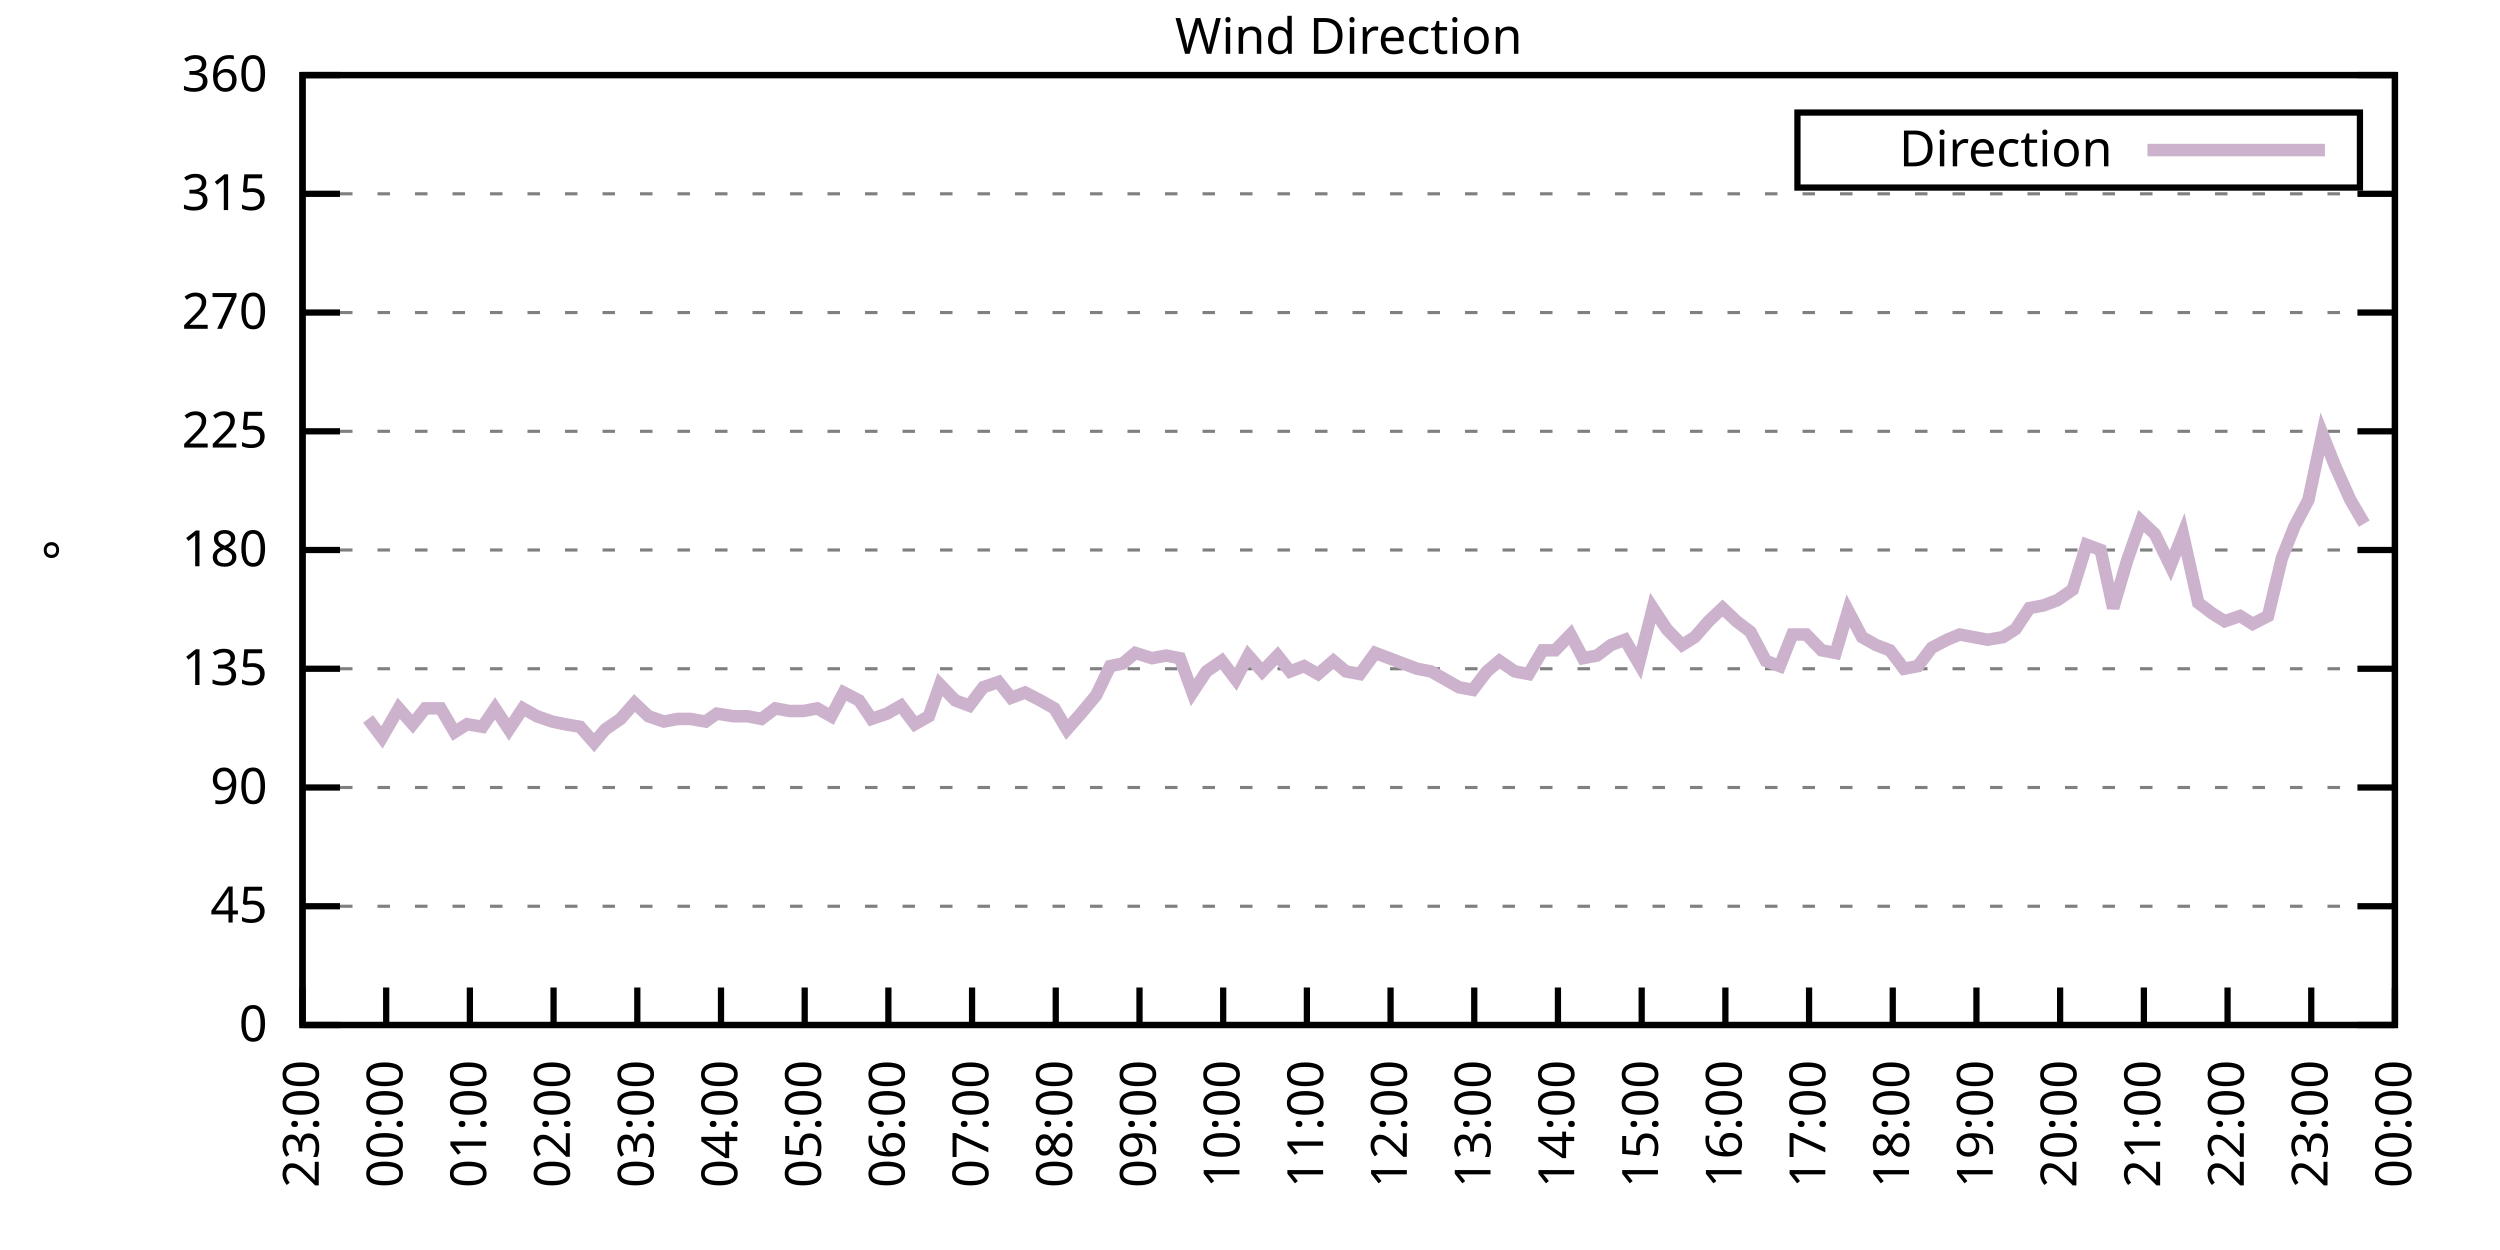
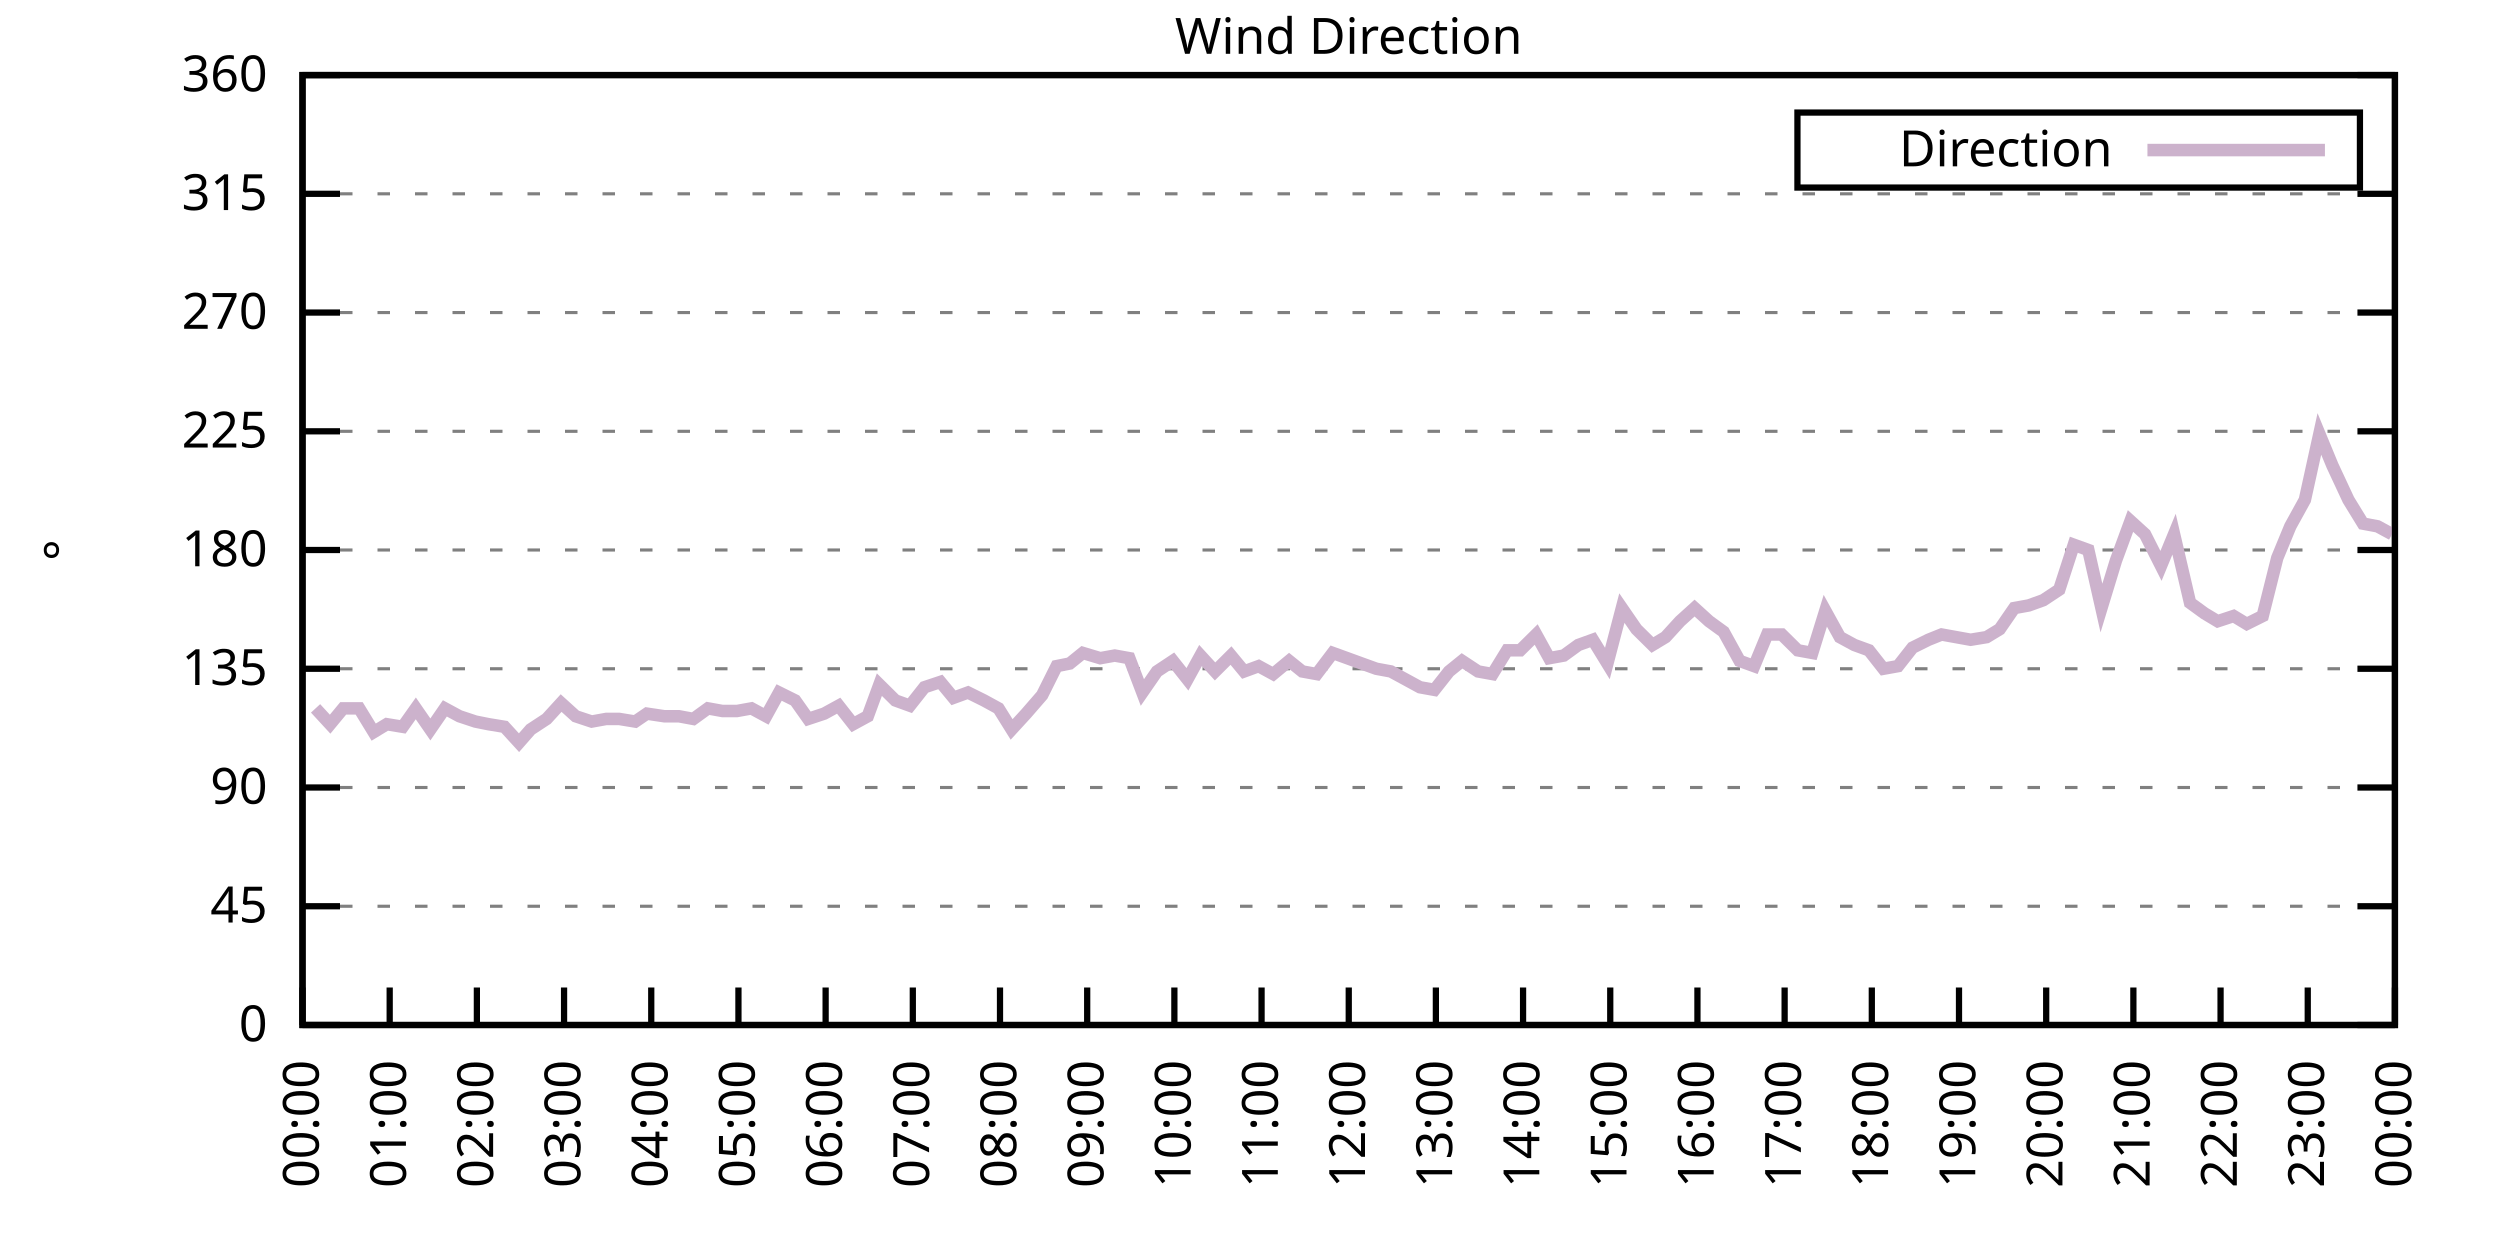
<svg xmlns="http://www.w3.org/2000/svg" xmlns:xlink="http://www.w3.org/1999/xlink" width="400" height="200" viewBox="0 0 400 200">
  <g id="gnuplot_canvas">
    <rect x="0" y="0" width="400" height="200" fill="none" />
    <defs>
      <circle id="gpDot" r="0.5" stroke-width="0.5" stroke="currentColor" />
      <path id="gpPt0" stroke-width="0.333" stroke="currentColor" d="M-1,0 h2 M0,-1 v2" />
      <path id="gpPt1" stroke-width="0.333" stroke="currentColor" d="M-1,-1 L1,1 M1,-1 L-1,1" />
      <path id="gpPt2" stroke-width="0.333" stroke="currentColor" d="M-1,0 L1,0 M0,-1 L0,1 M-1,-1 L1,1 M-1,1 L1,-1" />
      <rect id="gpPt3" stroke-width="0.333" stroke="currentColor" x="-1" y="-1" width="2" height="2" />
      <rect id="gpPt4" stroke-width="0.333" stroke="currentColor" fill="currentColor" x="-1" y="-1" width="2" height="2" />
      <circle id="gpPt5" stroke-width="0.333" stroke="currentColor" cx="0" cy="0" r="1" />
      <use xlink:href="#gpPt5" id="gpPt6" fill="currentColor" stroke="none" />
      <path id="gpPt7" stroke-width="0.333" stroke="currentColor" d="M0,-1.33 L-1.33,0.67 L1.33,0.67 z" />
      <use xlink:href="#gpPt7" id="gpPt8" fill="currentColor" stroke="none" />
      <use xlink:href="#gpPt7" id="gpPt9" stroke="currentColor" transform="rotate(180)" />
      <use xlink:href="#gpPt9" id="gpPt10" fill="currentColor" stroke="none" />
      <use xlink:href="#gpPt3" id="gpPt11" stroke="currentColor" transform="rotate(45)" />
      <use xlink:href="#gpPt11" id="gpPt12" fill="currentColor" stroke="none" />
      <path id="gpPt13" stroke-width="0.333" stroke="currentColor" d="M0,1.330 L1.265,0.411 L0.782,-1.067 L-0.782,-1.076 L-1.265,0.411 z" />
      <use xlink:href="#gpPt13" id="gpPt14" fill="currentColor" stroke="none" />
      <filter id="textbox" filterUnits="objectBoundingBox" x="0" y="0" height="1" width="1">
        <feFlood flood-color="white" flood-opacity="1" result="bgnd" />
        <feComposite in="SourceGraphic" in2="bgnd" operator="atop" />
      </filter>
      <filter id="greybox" filterUnits="objectBoundingBox" x="0" y="0" height="1" width="1">
        <feFlood flood-color="lightgrey" flood-opacity="1" result="grey" />
        <feComposite in="SourceGraphic" in2="grey" operator="atop" />
      </filter>
    </defs>
    <g fill="none" color="white" stroke="currentColor" stroke-width="1.00" stroke-linecap="butt" stroke-linejoin="miter">
</g>
    <g fill="none" color="black" stroke="currentColor" stroke-width="1.00" stroke-linecap="butt" stroke-linejoin="miter">
      <g stroke="none" shape-rendering="crispEdges">
        <polygon fill="rgb(255, 255, 255)" points="48.40,164.00 383.18,164.00 383.18,12.02 48.40,12.02 " />
      </g>
    </g>
    <g fill="none" color="black" stroke="currentColor" stroke-width="1.00" stroke-linecap="butt" stroke-linejoin="miter">
</g>
    <g fill="none" color="black" stroke="black" stroke-width="0.50" stroke-linecap="butt" stroke-linejoin="miter">
</g>
    <g fill="none" color="gray" stroke="currentColor" stroke-width="0.50" stroke-linecap="butt" stroke-linejoin="miter">
      <path stroke="gray" stroke-dasharray="2,4" class="gridline" d="M48.40,164.00 L383.19,164.00  " />
    </g>
    <g fill="none" color="gray" stroke="gray" stroke-width="1.00" stroke-linecap="butt" stroke-linejoin="miter">
</g>
    <g fill="none" color="black" stroke="currentColor" stroke-width="1.00" stroke-linecap="butt" stroke-linejoin="miter">
      <path stroke="black" d="M48.40,164.00 L54.40,164.00 M383.19,164.00 L377.19,164.00  " />
      <g transform="translate(42.80,166.60)" stroke="none" fill="black" font-family="Sans" font-size="8.00" text-anchor="end">
        <text>
          <tspan font-family="Sans"> 0</tspan>
        </text>
      </g>
    </g>
    <g fill="none" color="black" stroke="currentColor" stroke-width="1.00" stroke-linecap="butt" stroke-linejoin="miter">
</g>
    <g fill="none" color="black" stroke="black" stroke-width="0.50" stroke-linecap="butt" stroke-linejoin="miter">
</g>
    <g fill="none" color="gray" stroke="currentColor" stroke-width="0.50" stroke-linecap="butt" stroke-linejoin="miter">
      <path stroke="gray" stroke-dasharray="2,4" class="gridline" d="M48.40,145.00 L383.19,145.00  " />
    </g>
    <g fill="none" color="gray" stroke="gray" stroke-width="1.00" stroke-linecap="butt" stroke-linejoin="miter">
</g>
    <g fill="none" color="black" stroke="currentColor" stroke-width="1.00" stroke-linecap="butt" stroke-linejoin="miter">
      <path stroke="black" d="M48.40,145.00 L54.40,145.00 M383.19,145.00 L377.19,145.00  " />
      <g transform="translate(42.80,147.60)" stroke="none" fill="black" font-family="Sans" font-size="8.00" text-anchor="end">
        <text>
          <tspan font-family="Sans"> 45</tspan>
        </text>
      </g>
    </g>
    <g fill="none" color="black" stroke="currentColor" stroke-width="1.00" stroke-linecap="butt" stroke-linejoin="miter">
</g>
    <g fill="none" color="black" stroke="black" stroke-width="0.50" stroke-linecap="butt" stroke-linejoin="miter">
</g>
    <g fill="none" color="gray" stroke="currentColor" stroke-width="0.50" stroke-linecap="butt" stroke-linejoin="miter">
      <path stroke="gray" stroke-dasharray="2,4" class="gridline" d="M48.40,126.00 L383.19,126.00  " />
    </g>
    <g fill="none" color="gray" stroke="gray" stroke-width="1.00" stroke-linecap="butt" stroke-linejoin="miter">
</g>
    <g fill="none" color="black" stroke="currentColor" stroke-width="1.00" stroke-linecap="butt" stroke-linejoin="miter">
      <path stroke="black" d="M48.40,126.00 L54.40,126.00 M383.19,126.00 L377.19,126.00  " />
      <g transform="translate(42.80,128.60)" stroke="none" fill="black" font-family="Sans" font-size="8.00" text-anchor="end">
        <text>
          <tspan font-family="Sans"> 90</tspan>
        </text>
      </g>
    </g>
    <g fill="none" color="black" stroke="currentColor" stroke-width="1.00" stroke-linecap="butt" stroke-linejoin="miter">
</g>
    <g fill="none" color="black" stroke="black" stroke-width="0.50" stroke-linecap="butt" stroke-linejoin="miter">
</g>
    <g fill="none" color="gray" stroke="currentColor" stroke-width="0.50" stroke-linecap="butt" stroke-linejoin="miter">
      <path stroke="gray" stroke-dasharray="2,4" class="gridline" d="M48.40,107.00 L383.19,107.00  " />
    </g>
    <g fill="none" color="gray" stroke="gray" stroke-width="1.00" stroke-linecap="butt" stroke-linejoin="miter">
</g>
    <g fill="none" color="black" stroke="currentColor" stroke-width="1.00" stroke-linecap="butt" stroke-linejoin="miter">
      <path stroke="black" d="M48.40,107.00 L54.40,107.00 M383.19,107.00 L377.19,107.00  " />
      <g transform="translate(42.80,109.60)" stroke="none" fill="black" font-family="Sans" font-size="8.00" text-anchor="end">
        <text>
          <tspan font-family="Sans"> 135</tspan>
        </text>
      </g>
    </g>
    <g fill="none" color="black" stroke="currentColor" stroke-width="1.00" stroke-linecap="butt" stroke-linejoin="miter">
</g>
    <g fill="none" color="black" stroke="black" stroke-width="0.50" stroke-linecap="butt" stroke-linejoin="miter">
</g>
    <g fill="none" color="gray" stroke="currentColor" stroke-width="0.50" stroke-linecap="butt" stroke-linejoin="miter">
      <path stroke="gray" stroke-dasharray="2,4" class="gridline" d="M48.40,88.00 L383.19,88.00  " />
    </g>
    <g fill="none" color="gray" stroke="gray" stroke-width="1.00" stroke-linecap="butt" stroke-linejoin="miter">
</g>
    <g fill="none" color="black" stroke="currentColor" stroke-width="1.00" stroke-linecap="butt" stroke-linejoin="miter">
      <path stroke="black" d="M48.40,88.00 L54.40,88.00 M383.19,88.00 L377.19,88.00  " />
      <g transform="translate(42.80,90.60)" stroke="none" fill="black" font-family="Sans" font-size="8.00" text-anchor="end">
        <text>
          <tspan font-family="Sans"> 180</tspan>
        </text>
      </g>
    </g>
    <g fill="none" color="black" stroke="currentColor" stroke-width="1.00" stroke-linecap="butt" stroke-linejoin="miter">
</g>
    <g fill="none" color="black" stroke="black" stroke-width="0.50" stroke-linecap="butt" stroke-linejoin="miter">
</g>
    <g fill="none" color="gray" stroke="currentColor" stroke-width="0.50" stroke-linecap="butt" stroke-linejoin="miter">
      <path stroke="gray" stroke-dasharray="2,4" class="gridline" d="M48.40,69.01 L383.19,69.01  " />
    </g>
    <g fill="none" color="gray" stroke="gray" stroke-width="1.00" stroke-linecap="butt" stroke-linejoin="miter">
</g>
    <g fill="none" color="black" stroke="currentColor" stroke-width="1.00" stroke-linecap="butt" stroke-linejoin="miter">
      <path stroke="black" d="M48.40,69.01 L54.40,69.01 M383.19,69.01 L377.19,69.01  " />
      <g transform="translate(42.80,71.61)" stroke="none" fill="black" font-family="Sans" font-size="8.00" text-anchor="end">
        <text>
          <tspan font-family="Sans"> 225</tspan>
        </text>
      </g>
    </g>
    <g fill="none" color="black" stroke="currentColor" stroke-width="1.00" stroke-linecap="butt" stroke-linejoin="miter">
</g>
    <g fill="none" color="black" stroke="black" stroke-width="0.50" stroke-linecap="butt" stroke-linejoin="miter">
</g>
    <g fill="none" color="gray" stroke="currentColor" stroke-width="0.50" stroke-linecap="butt" stroke-linejoin="miter">
      <path stroke="gray" stroke-dasharray="2,4" class="gridline" d="M48.40,50.01 L383.19,50.01  " />
    </g>
    <g fill="none" color="gray" stroke="gray" stroke-width="1.00" stroke-linecap="butt" stroke-linejoin="miter">
</g>
    <g fill="none" color="black" stroke="currentColor" stroke-width="1.00" stroke-linecap="butt" stroke-linejoin="miter">
      <path stroke="black" d="M48.40,50.01 L54.40,50.01 M383.19,50.01 L377.19,50.01  " />
      <g transform="translate(42.80,52.61)" stroke="none" fill="black" font-family="Sans" font-size="8.00" text-anchor="end">
        <text>
          <tspan font-family="Sans"> 270</tspan>
        </text>
      </g>
    </g>
    <g fill="none" color="black" stroke="currentColor" stroke-width="1.00" stroke-linecap="butt" stroke-linejoin="miter">
</g>
    <g fill="none" color="black" stroke="black" stroke-width="0.50" stroke-linecap="butt" stroke-linejoin="miter">
</g>
    <g fill="none" color="gray" stroke="currentColor" stroke-width="0.50" stroke-linecap="butt" stroke-linejoin="miter">
      <path stroke="gray" stroke-dasharray="2,4" class="gridline" d="M48.40,31.01 L383.19,31.01  " />
    </g>
    <g fill="none" color="gray" stroke="gray" stroke-width="1.00" stroke-linecap="butt" stroke-linejoin="miter">
</g>
    <g fill="none" color="black" stroke="currentColor" stroke-width="1.00" stroke-linecap="butt" stroke-linejoin="miter">
      <path stroke="black" d="M48.40,31.01 L54.40,31.01 M383.19,31.01 L377.19,31.01  " />
      <g transform="translate(42.80,33.61)" stroke="none" fill="black" font-family="Sans" font-size="8.00" text-anchor="end">
        <text>
          <tspan font-family="Sans"> 315</tspan>
        </text>
      </g>
    </g>
    <g fill="none" color="black" stroke="currentColor" stroke-width="1.00" stroke-linecap="butt" stroke-linejoin="miter">
</g>
    <g fill="none" color="black" stroke="black" stroke-width="0.50" stroke-linecap="butt" stroke-linejoin="miter">
</g>
    <g fill="none" color="gray" stroke="currentColor" stroke-width="0.50" stroke-linecap="butt" stroke-linejoin="miter">
      <path stroke="gray" stroke-dasharray="2,4" class="gridline" d="M48.40,12.01 L383.19,12.01  " />
    </g>
    <g fill="none" color="gray" stroke="gray" stroke-width="1.00" stroke-linecap="butt" stroke-linejoin="miter">
</g>
    <g fill="none" color="black" stroke="currentColor" stroke-width="1.00" stroke-linecap="butt" stroke-linejoin="miter">
      <path stroke="black" d="M48.40,12.01 L54.40,12.01 M383.19,12.01 L377.19,12.01  " />
      <g transform="translate(42.80,14.61)" stroke="none" fill="black" font-family="Sans" font-size="8.00" text-anchor="end">
        <text>
          <tspan font-family="Sans"> 360</tspan>
        </text>
      </g>
    </g>
    <g fill="none" color="black" stroke="currentColor" stroke-width="1.00" stroke-linecap="butt" stroke-linejoin="miter">
      <path stroke="black" d="M48.40,164.00 L48.40,158.00  " />
      <g transform="translate(51.00,169.60) rotate(270.00)" stroke="none" fill="black" font-family="Sans" font-size="8.00" text-anchor="end">
        <text>
-           <tspan font-family="Sans">23:00</tspan>
-         </text>
-       </g>
-     </g>
-     <g fill="none" color="black" stroke="currentColor" stroke-width="1.00" stroke-linecap="butt" stroke-linejoin="miter">
-       <path stroke="black" d="M61.79,164.00 L61.79,158.00  " />
-       <g transform="translate(64.39,169.60) rotate(270.00)" stroke="none" fill="black" font-family="Sans" font-size="8.00" text-anchor="end">
-         <text>
          <tspan font-family="Sans">00:00</tspan>
        </text>
      </g>
    </g>
    <g fill="none" color="black" stroke="currentColor" stroke-width="1.00" stroke-linecap="butt" stroke-linejoin="miter">
-       <path stroke="black" d="M75.18,164.00 L75.18,158.00  " />
-       <g transform="translate(77.78,169.60) rotate(270.00)" stroke="none" fill="black" font-family="Sans" font-size="8.00" text-anchor="end">
+       <path stroke="black" d="M62.35,164.00 L62.35,158.00  " />
+       <g transform="translate(64.95,169.60) rotate(270.00)" stroke="none" fill="black" font-family="Sans" font-size="8.00" text-anchor="end">
        <text>
          <tspan font-family="Sans">01:00</tspan>
        </text>
      </g>
    </g>
    <g fill="none" color="black" stroke="currentColor" stroke-width="1.00" stroke-linecap="butt" stroke-linejoin="miter">
-       <path stroke="black" d="M88.57,164.00 L88.57,158.00  " />
-       <g transform="translate(91.17,169.60) rotate(270.00)" stroke="none" fill="black" font-family="Sans" font-size="8.00" text-anchor="end">
+       <path stroke="black" d="M76.30,164.00 L76.30,158.00  " />
+       <g transform="translate(78.90,169.60) rotate(270.00)" stroke="none" fill="black" font-family="Sans" font-size="8.00" text-anchor="end">
        <text>
          <tspan font-family="Sans">02:00</tspan>
        </text>
      </g>
    </g>
    <g fill="none" color="black" stroke="currentColor" stroke-width="1.00" stroke-linecap="butt" stroke-linejoin="miter">
-       <path stroke="black" d="M101.97,164.00 L101.97,158.00  " />
-       <g transform="translate(104.57,169.60) rotate(270.00)" stroke="none" fill="black" font-family="Sans" font-size="8.00" text-anchor="end">
+       <path stroke="black" d="M90.25,164.00 L90.25,158.00  " />
+       <g transform="translate(92.85,169.60) rotate(270.00)" stroke="none" fill="black" font-family="Sans" font-size="8.00" text-anchor="end">
        <text>
          <tspan font-family="Sans">03:00</tspan>
        </text>
      </g>
    </g>
    <g fill="none" color="black" stroke="currentColor" stroke-width="1.00" stroke-linecap="butt" stroke-linejoin="miter">
-       <path stroke="black" d="M115.36,164.00 L115.36,158.00  " />
-       <g transform="translate(117.96,169.60) rotate(270.00)" stroke="none" fill="black" font-family="Sans" font-size="8.00" text-anchor="end">
+       <path stroke="black" d="M104.20,164.00 L104.20,158.00  " />
+       <g transform="translate(106.80,169.60) rotate(270.00)" stroke="none" fill="black" font-family="Sans" font-size="8.00" text-anchor="end">
        <text>
          <tspan font-family="Sans">04:00</tspan>
        </text>
      </g>
    </g>
    <g fill="none" color="black" stroke="currentColor" stroke-width="1.00" stroke-linecap="butt" stroke-linejoin="miter">
-       <path stroke="black" d="M128.75,164.00 L128.75,158.00  " />
-       <g transform="translate(131.35,169.60) rotate(270.00)" stroke="none" fill="black" font-family="Sans" font-size="8.00" text-anchor="end">
+       <path stroke="black" d="M118.15,164.00 L118.15,158.00  " />
+       <g transform="translate(120.75,169.60) rotate(270.00)" stroke="none" fill="black" font-family="Sans" font-size="8.00" text-anchor="end">
        <text>
          <tspan font-family="Sans">05:00</tspan>
        </text>
      </g>
    </g>
    <g fill="none" color="black" stroke="currentColor" stroke-width="1.00" stroke-linecap="butt" stroke-linejoin="miter">
-       <path stroke="black" d="M142.14,164.00 L142.14,158.00  " />
-       <g transform="translate(144.74,169.60) rotate(270.00)" stroke="none" fill="black" font-family="Sans" font-size="8.00" text-anchor="end">
+       <path stroke="black" d="M132.10,164.00 L132.10,158.00  " />
+       <g transform="translate(134.70,169.60) rotate(270.00)" stroke="none" fill="black" font-family="Sans" font-size="8.00" text-anchor="end">
        <text>
          <tspan font-family="Sans">06:00</tspan>
        </text>
      </g>
    </g>
    <g fill="none" color="black" stroke="currentColor" stroke-width="1.00" stroke-linecap="butt" stroke-linejoin="miter">
-       <path stroke="black" d="M155.53,164.00 L155.53,158.00  " />
-       <g transform="translate(158.13,169.60) rotate(270.00)" stroke="none" fill="black" font-family="Sans" font-size="8.00" text-anchor="end">
+       <path stroke="black" d="M146.05,164.00 L146.05,158.00  " />
+       <g transform="translate(148.65,169.60) rotate(270.00)" stroke="none" fill="black" font-family="Sans" font-size="8.00" text-anchor="end">
        <text>
          <tspan font-family="Sans">07:00</tspan>
        </text>
      </g>
    </g>
    <g fill="none" color="black" stroke="currentColor" stroke-width="1.00" stroke-linecap="butt" stroke-linejoin="miter">
-       <path stroke="black" d="M168.92,164.00 L168.92,158.00  " />
-       <g transform="translate(171.52,169.60) rotate(270.00)" stroke="none" fill="black" font-family="Sans" font-size="8.00" text-anchor="end">
+       <path stroke="black" d="M160.00,164.00 L160.00,158.00  " />
+       <g transform="translate(162.60,169.60) rotate(270.00)" stroke="none" fill="black" font-family="Sans" font-size="8.00" text-anchor="end">
        <text>
          <tspan font-family="Sans">08:00</tspan>
        </text>
      </g>
    </g>
    <g fill="none" color="black" stroke="currentColor" stroke-width="1.00" stroke-linecap="butt" stroke-linejoin="miter">
-       <path stroke="black" d="M182.32,164.00 L182.32,158.00  " />
-       <g transform="translate(184.92,169.60) rotate(270.00)" stroke="none" fill="black" font-family="Sans" font-size="8.00" text-anchor="end">
+       <path stroke="black" d="M173.95,164.00 L173.95,158.00  " />
+       <g transform="translate(176.55,169.60) rotate(270.00)" stroke="none" fill="black" font-family="Sans" font-size="8.00" text-anchor="end">
        <text>
          <tspan font-family="Sans">09:00</tspan>
        </text>
      </g>
    </g>
    <g fill="none" color="black" stroke="currentColor" stroke-width="1.00" stroke-linecap="butt" stroke-linejoin="miter">
-       <path stroke="black" d="M195.71,164.00 L195.71,158.00  " />
-       <g transform="translate(198.31,169.60) rotate(270.00)" stroke="none" fill="black" font-family="Sans" font-size="8.00" text-anchor="end">
+       <path stroke="black" d="M187.90,164.00 L187.90,158.00  " />
+       <g transform="translate(190.50,169.60) rotate(270.00)" stroke="none" fill="black" font-family="Sans" font-size="8.00" text-anchor="end">
        <text>
          <tspan font-family="Sans">10:00</tspan>
        </text>
      </g>
    </g>
    <g fill="none" color="black" stroke="currentColor" stroke-width="1.00" stroke-linecap="butt" stroke-linejoin="miter">
-       <path stroke="black" d="M209.10,164.00 L209.10,158.00  " />
-       <g transform="translate(211.70,169.60) rotate(270.00)" stroke="none" fill="black" font-family="Sans" font-size="8.00" text-anchor="end">
+       <path stroke="black" d="M201.85,164.00 L201.85,158.00  " />
+       <g transform="translate(204.45,169.60) rotate(270.00)" stroke="none" fill="black" font-family="Sans" font-size="8.00" text-anchor="end">
        <text>
          <tspan font-family="Sans">11:00</tspan>
        </text>
      </g>
    </g>
    <g fill="none" color="black" stroke="currentColor" stroke-width="1.00" stroke-linecap="butt" stroke-linejoin="miter">
-       <path stroke="black" d="M222.49,164.00 L222.49,158.00  " />
-       <g transform="translate(225.09,169.60) rotate(270.00)" stroke="none" fill="black" font-family="Sans" font-size="8.00" text-anchor="end">
+       <path stroke="black" d="M215.80,164.00 L215.80,158.00  " />
+       <g transform="translate(218.40,169.60) rotate(270.00)" stroke="none" fill="black" font-family="Sans" font-size="8.00" text-anchor="end">
        <text>
          <tspan font-family="Sans">12:00</tspan>
        </text>
      </g>
    </g>
    <g fill="none" color="black" stroke="currentColor" stroke-width="1.00" stroke-linecap="butt" stroke-linejoin="miter">
-       <path stroke="black" d="M235.88,164.00 L235.88,158.00  " />
-       <g transform="translate(238.48,169.60) rotate(270.00)" stroke="none" fill="black" font-family="Sans" font-size="8.00" text-anchor="end">
+       <path stroke="black" d="M229.74,164.00 L229.74,158.00  " />
+       <g transform="translate(232.34,169.60) rotate(270.00)" stroke="none" fill="black" font-family="Sans" font-size="8.00" text-anchor="end">
        <text>
          <tspan font-family="Sans">13:00</tspan>
        </text>
      </g>
    </g>
    <g fill="none" color="black" stroke="currentColor" stroke-width="1.00" stroke-linecap="butt" stroke-linejoin="miter">
-       <path stroke="black" d="M249.27,164.00 L249.27,158.00  " />
-       <g transform="translate(251.87,169.60) rotate(270.00)" stroke="none" fill="black" font-family="Sans" font-size="8.00" text-anchor="end">
+       <path stroke="black" d="M243.69,164.00 L243.69,158.00  " />
+       <g transform="translate(246.29,169.60) rotate(270.00)" stroke="none" fill="black" font-family="Sans" font-size="8.00" text-anchor="end">
        <text>
          <tspan font-family="Sans">14:00</tspan>
        </text>
      </g>
    </g>
    <g fill="none" color="black" stroke="currentColor" stroke-width="1.00" stroke-linecap="butt" stroke-linejoin="miter">
-       <path stroke="black" d="M262.67,164.00 L262.67,158.00  " />
-       <g transform="translate(265.27,169.60) rotate(270.00)" stroke="none" fill="black" font-family="Sans" font-size="8.00" text-anchor="end">
+       <path stroke="black" d="M257.64,164.00 L257.64,158.00  " />
+       <g transform="translate(260.24,169.60) rotate(270.00)" stroke="none" fill="black" font-family="Sans" font-size="8.00" text-anchor="end">
        <text>
          <tspan font-family="Sans">15:00</tspan>
        </text>
      </g>
    </g>
    <g fill="none" color="black" stroke="currentColor" stroke-width="1.00" stroke-linecap="butt" stroke-linejoin="miter">
-       <path stroke="black" d="M276.06,164.00 L276.06,158.00  " />
-       <g transform="translate(278.66,169.60) rotate(270.00)" stroke="none" fill="black" font-family="Sans" font-size="8.00" text-anchor="end">
+       <path stroke="black" d="M271.59,164.00 L271.59,158.00  " />
+       <g transform="translate(274.19,169.60) rotate(270.00)" stroke="none" fill="black" font-family="Sans" font-size="8.00" text-anchor="end">
        <text>
          <tspan font-family="Sans">16:00</tspan>
        </text>
      </g>
    </g>
    <g fill="none" color="black" stroke="currentColor" stroke-width="1.00" stroke-linecap="butt" stroke-linejoin="miter">
-       <path stroke="black" d="M289.45,164.00 L289.45,158.00  " />
-       <g transform="translate(292.05,169.60) rotate(270.00)" stroke="none" fill="black" font-family="Sans" font-size="8.00" text-anchor="end">
+       <path stroke="black" d="M285.54,164.00 L285.54,158.00  " />
+       <g transform="translate(288.14,169.60) rotate(270.00)" stroke="none" fill="black" font-family="Sans" font-size="8.00" text-anchor="end">
        <text>
          <tspan font-family="Sans">17:00</tspan>
        </text>
      </g>
    </g>
    <g fill="none" color="black" stroke="currentColor" stroke-width="1.00" stroke-linecap="butt" stroke-linejoin="miter">
-       <path stroke="black" d="M302.84,164.00 L302.84,158.00  " />
-       <g transform="translate(305.44,169.60) rotate(270.00)" stroke="none" fill="black" font-family="Sans" font-size="8.00" text-anchor="end">
+       <path stroke="black" d="M299.49,164.00 L299.49,158.00  " />
+       <g transform="translate(302.09,169.60) rotate(270.00)" stroke="none" fill="black" font-family="Sans" font-size="8.00" text-anchor="end">
        <text>
          <tspan font-family="Sans">18:00</tspan>
        </text>
      </g>
    </g>
    <g fill="none" color="black" stroke="currentColor" stroke-width="1.00" stroke-linecap="butt" stroke-linejoin="miter">
-       <path stroke="black" d="M316.23,164.00 L316.23,158.00  " />
-       <g transform="translate(318.83,169.60) rotate(270.00)" stroke="none" fill="black" font-family="Sans" font-size="8.00" text-anchor="end">
+       <path stroke="black" d="M313.44,164.00 L313.44,158.00  " />
+       <g transform="translate(316.04,169.60) rotate(270.00)" stroke="none" fill="black" font-family="Sans" font-size="8.00" text-anchor="end">
        <text>
          <tspan font-family="Sans">19:00</tspan>
        </text>
      </g>
    </g>
    <g fill="none" color="black" stroke="currentColor" stroke-width="1.00" stroke-linecap="butt" stroke-linejoin="miter">
-       <path stroke="black" d="M329.62,164.00 L329.62,158.00  " />
-       <g transform="translate(332.22,169.60) rotate(270.00)" stroke="none" fill="black" font-family="Sans" font-size="8.00" text-anchor="end">
+       <path stroke="black" d="M327.39,164.00 L327.39,158.00  " />
+       <g transform="translate(329.99,169.60) rotate(270.00)" stroke="none" fill="black" font-family="Sans" font-size="8.00" text-anchor="end">
        <text>
          <tspan font-family="Sans">20:00</tspan>
        </text>
      </g>
    </g>
    <g fill="none" color="black" stroke="currentColor" stroke-width="1.00" stroke-linecap="butt" stroke-linejoin="miter">
-       <path stroke="black" d="M343.02,164.00 L343.02,158.00  " />
-       <g transform="translate(345.62,169.60) rotate(270.00)" stroke="none" fill="black" font-family="Sans" font-size="8.00" text-anchor="end">
+       <path stroke="black" d="M341.34,164.00 L341.34,158.00  " />
+       <g transform="translate(343.94,169.60) rotate(270.00)" stroke="none" fill="black" font-family="Sans" font-size="8.00" text-anchor="end">
        <text>
          <tspan font-family="Sans">21:00</tspan>
        </text>
      </g>
    </g>
    <g fill="none" color="black" stroke="currentColor" stroke-width="1.00" stroke-linecap="butt" stroke-linejoin="miter">
-       <path stroke="black" d="M356.41,164.00 L356.41,158.00  " />
-       <g transform="translate(359.01,169.60) rotate(270.00)" stroke="none" fill="black" font-family="Sans" font-size="8.00" text-anchor="end">
+       <path stroke="black" d="M355.29,164.00 L355.29,158.00  " />
+       <g transform="translate(357.89,169.60) rotate(270.00)" stroke="none" fill="black" font-family="Sans" font-size="8.00" text-anchor="end">
        <text>
          <tspan font-family="Sans">22:00</tspan>
        </text>
      </g>
    </g>
    <g fill="none" color="black" stroke="currentColor" stroke-width="1.00" stroke-linecap="butt" stroke-linejoin="miter">
-       <path stroke="black" d="M369.80,164.00 L369.80,158.00  " />
-       <g transform="translate(372.40,169.60) rotate(270.00)" stroke="none" fill="black" font-family="Sans" font-size="8.00" text-anchor="end">
+       <path stroke="black" d="M369.24,164.00 L369.24,158.00  " />
+       <g transform="translate(371.84,169.60) rotate(270.00)" stroke="none" fill="black" font-family="Sans" font-size="8.00" text-anchor="end">
        <text>
          <tspan font-family="Sans">23:00</tspan>
        </text>
      </g>
    </g>
    <g fill="none" color="black" stroke="currentColor" stroke-width="1.00" stroke-linecap="butt" stroke-linejoin="miter">
      <path stroke="black" d="M383.19,164.00 L383.19,158.00  " />
      <g transform="translate(385.79,169.60) rotate(270.00)" stroke="none" fill="black" font-family="Sans" font-size="8.00" text-anchor="end">
        <text>
          <tspan font-family="Sans">00:00</tspan>
        </text>
      </g>
    </g>
    <g fill="none" color="black" stroke="currentColor" stroke-width="1.00" stroke-linecap="butt" stroke-linejoin="miter">
</g>
    <g fill="none" color="black" stroke="currentColor" stroke-width="1.00" stroke-linecap="butt" stroke-linejoin="miter">
      <path stroke="black" d="M48.40,12.01 L48.40,164.00 L383.19,164.00 L383.19,12.01 L48.40,12.01 Z  " />
    </g>
    <g fill="none" color="black" stroke="currentColor" stroke-width="1.00" stroke-linecap="butt" stroke-linejoin="miter">
</g>
    <g fill="none" color="black" stroke="currentColor" stroke-width="1.00" stroke-linecap="butt" stroke-linejoin="miter">
      <path stroke="black" d="M287.59,30.01 L287.59,18.01 L377.59,18.01 L377.59,30.01 L287.59,30.01 Z  " />
    </g>
    <g id="Wind_direction_plot_1">
      <g fill="none" color="white" stroke="black" stroke-width="2.00" stroke-linecap="butt" stroke-linejoin="miter">
</g>
      <g fill="none" color="black" stroke="currentColor" stroke-width="2.00" stroke-linecap="butt" stroke-linejoin="miter">
        <g transform="translate(337.99,26.61)" stroke="none" fill="black" font-family="Sans" font-size="8.00" text-anchor="end">
          <text>
            <tspan font-family="Sans">Direction</tspan>
          </text>
        </g>
      </g>
      <g fill="none" color="black" stroke="currentColor" stroke-width="2.00" stroke-linecap="butt" stroke-linejoin="miter">
-         <path stroke="rgb(204, 178, 204)" d="M343.59,24.01 L371.99,24.01 M58.89,115.03 L61.12,117.98 L63.80,113.34 L66.03,115.87 L68.04,113.34 L70.50,113.34   L72.73,117.14 L74.74,115.87 L77.19,116.29 L79.20,113.34 L81.43,116.71 L83.66,113.34 L85.90,114.60 L88.35,115.45   L90.36,115.87 L92.82,116.29 L95.05,118.83 L96.83,116.71 L99.29,115.03 L101.52,112.49 L103.75,114.60 L106.21,115.45   L108.44,115.03 L110.45,115.03 L112.90,115.45 L114.69,114.18 L117.37,114.60 L119.60,114.60 L121.83,115.03 L124.06,113.34   L126.29,113.76 L128.53,113.76 L130.76,113.34 L132.99,114.60 L135.00,110.80 L137.45,112.07 L139.46,115.03 L141.92,114.18   L144.15,112.91 L146.38,115.87 L148.61,114.60 L150.40,109.54 L152.85,112.07 L155.09,112.91 L157.32,109.96 L159.77,109.11   L161.78,111.65 L164.01,110.80 L166.47,112.07 L168.70,113.34 L170.71,116.71 L172.94,114.18 L175.40,111.23 L177.63,106.58   L179.64,106.16 L181.65,104.47 L184.32,105.31 L186.56,104.89 L188.79,105.31 L190.80,110.80 L193.03,107.43 L195.48,105.74   L197.72,108.69 L199.73,104.89 L201.96,107.43 L204.41,104.89 L206.42,107.43 L208.65,106.58 L210.88,107.85 L213.34,105.74   L215.35,107.43 L217.58,107.85 L220.04,104.47 L222.27,105.31 L224.50,106.16 L226.73,107.00 L228.96,107.43 L231.20,108.69   L233.43,109.96 L235.66,110.38 L237.89,107.43 L239.90,105.74 L242.36,107.43 L244.59,107.85 L246.82,104.05 L248.83,104.05   L251.28,101.52 L253.29,105.31 L255.52,104.89 L257.76,103.20 L259.99,102.36 L262.22,106.16 L264.45,97.29 L266.68,100.67   L269.14,103.20 L271.15,101.94 L273.38,99.40 L275.61,97.29 L277.84,99.40 L280.07,101.09 L282.53,105.74 L284.76,106.58   L286.77,101.52 L289.00,101.52 L291.46,104.05 L293.69,104.47 L295.70,97.72 L297.93,101.94 L300.16,103.20 L302.39,104.05   L304.63,107.00 L306.86,106.58 L309.09,103.63 L311.54,102.36 L313.55,101.52 L315.79,101.94 L318.02,102.36 L320.47,101.94   L322.48,100.67 L324.71,97.29 L326.95,96.87 L329.18,96.03 L331.63,94.34 L333.86,87.16 L336.10,88.00 L338.10,97.29   L340.34,89.69 L342.57,83.36 L344.80,85.47 L347.26,90.54 L349.26,85.47 L351.72,96.45 L353.95,98.14 L355.96,99.40   L358.42,98.56 L360.42,99.83 L362.88,98.56 L365.11,89.27 L367.12,84.21 L369.35,79.98 L371.58,69.43 L373.59,74.49   L376.05,79.98 L378.28,83.78  " />
+         <path stroke="rgb(204, 178, 204)" d="M343.59,24.01 L371.99,24.01 M50.49,113.34 L52.82,115.87 L54.91,113.34 L57.47,113.34 L59.79,117.14 L61.88,115.87   L64.44,116.29 L66.53,113.34 L68.86,116.71 L71.18,113.34 L73.51,114.60 L76.07,115.45 L78.16,115.87 L80.72,116.29   L83.04,118.83 L84.90,116.71 L87.46,115.03 L89.78,112.49 L92.11,114.60 L94.67,115.45 L96.99,115.03 L99.08,115.03   L101.64,115.45 L103.50,114.18 L106.29,114.60 L108.62,114.60 L110.94,115.03 L113.27,113.34 L115.59,113.76 L117.92,113.76   L120.24,113.34 L122.57,114.60 L124.66,110.80 L127.22,112.07 L129.31,115.03 L131.87,114.18 L134.19,112.91 L136.51,115.87   L138.84,114.60 L140.70,109.54 L143.26,112.07 L145.58,112.91 L147.91,109.96 L150.46,109.11 L152.56,111.65 L154.88,110.80   L157.44,112.07 L159.76,113.34 L161.86,116.71 L164.18,114.18 L166.74,111.23 L169.06,106.58 L171.16,106.16 L173.25,104.47   L176.04,105.31 L178.36,104.89 L180.69,105.31 L182.78,110.80 L185.11,107.43 L187.66,105.74 L189.99,108.69 L192.08,104.89   L194.41,107.43 L196.96,104.89 L199.06,107.43 L201.38,106.58 L203.71,107.85 L206.26,105.74 L208.36,107.43 L210.68,107.85   L213.24,104.47 L215.56,105.31 L217.89,106.16 L220.21,107.00 L222.54,107.43 L224.86,108.69 L227.19,109.96 L229.51,110.38   L231.84,107.43 L233.93,105.74 L236.49,107.43 L238.81,107.85 L241.14,104.05 L243.23,104.05 L245.79,101.52 L247.88,105.31   L250.20,104.89 L252.53,103.20 L254.85,102.36 L257.18,106.16 L259.50,97.29 L261.83,100.67 L264.39,103.20 L266.48,101.94   L268.80,99.40 L271.13,97.29 L273.45,99.40 L275.78,101.09 L278.34,105.74 L280.66,106.58 L282.75,101.52 L285.08,101.52   L287.64,104.05 L289.96,104.47 L292.05,97.72 L294.38,101.94 L296.70,103.20 L299.03,104.05 L301.35,107.00 L303.68,106.58   L306.00,103.63 L308.56,102.36 L310.65,101.52 L312.98,101.94 L315.30,102.36 L317.86,101.94 L319.95,100.67 L322.28,97.29   L324.60,96.87 L326.93,96.03 L329.48,94.34 L331.81,87.16 L334.13,88.00 L336.23,97.29 L338.55,89.69 L340.88,83.36   L343.20,85.47 L345.76,90.54 L347.85,85.47 L350.41,96.45 L352.73,98.14 L354.83,99.40 L357.38,98.56 L359.48,99.83   L362.03,98.56 L364.36,89.27 L366.45,84.21 L368.78,79.98 L371.10,69.43 L373.19,74.49 L375.75,79.98 L378.08,83.78   L380.40,84.21 L382.73,85.47  " />
      </g>
    </g>
    <g fill="none" color="black" stroke="currentColor" stroke-width="2.00" stroke-linecap="butt" stroke-linejoin="miter">
</g>
    <g fill="none" color="black" stroke="black" stroke-width="1.00" stroke-linecap="butt" stroke-linejoin="miter">
</g>
    <g fill="none" color="black" stroke="currentColor" stroke-width="1.00" stroke-linecap="butt" stroke-linejoin="miter">
      <path stroke="black" d="M48.40,12.01 L48.40,164.00 L383.19,164.00 L383.19,12.01 L48.40,12.01 Z  " />
      <g transform="translate(12.80,88.01) rotate(270.00)" stroke="none" fill="black" font-family="Sans" font-size="8.00" text-anchor="middle">
        <text>
          <tspan font-family="Sans">°</tspan>
        </text>
      </g>
    </g>
    <g fill="none" color="black" stroke="currentColor" stroke-width="1.00" stroke-linecap="butt" stroke-linejoin="miter">
</g>
    <g fill="none" color="black" stroke="currentColor" stroke-width="1.00" stroke-linecap="butt" stroke-linejoin="miter">
      <g transform="translate(215.79,8.61)" stroke="none" fill="black" font-family="Sans" font-size="8.00" text-anchor="middle">
        <text>
          <tspan font-family="Sans">Wind Direction</tspan>
        </text>
      </g>
    </g>
    <g fill="none" color="black" stroke="currentColor" stroke-width="1.00" stroke-linecap="butt" stroke-linejoin="miter">
</g>
  </g>
</svg>
